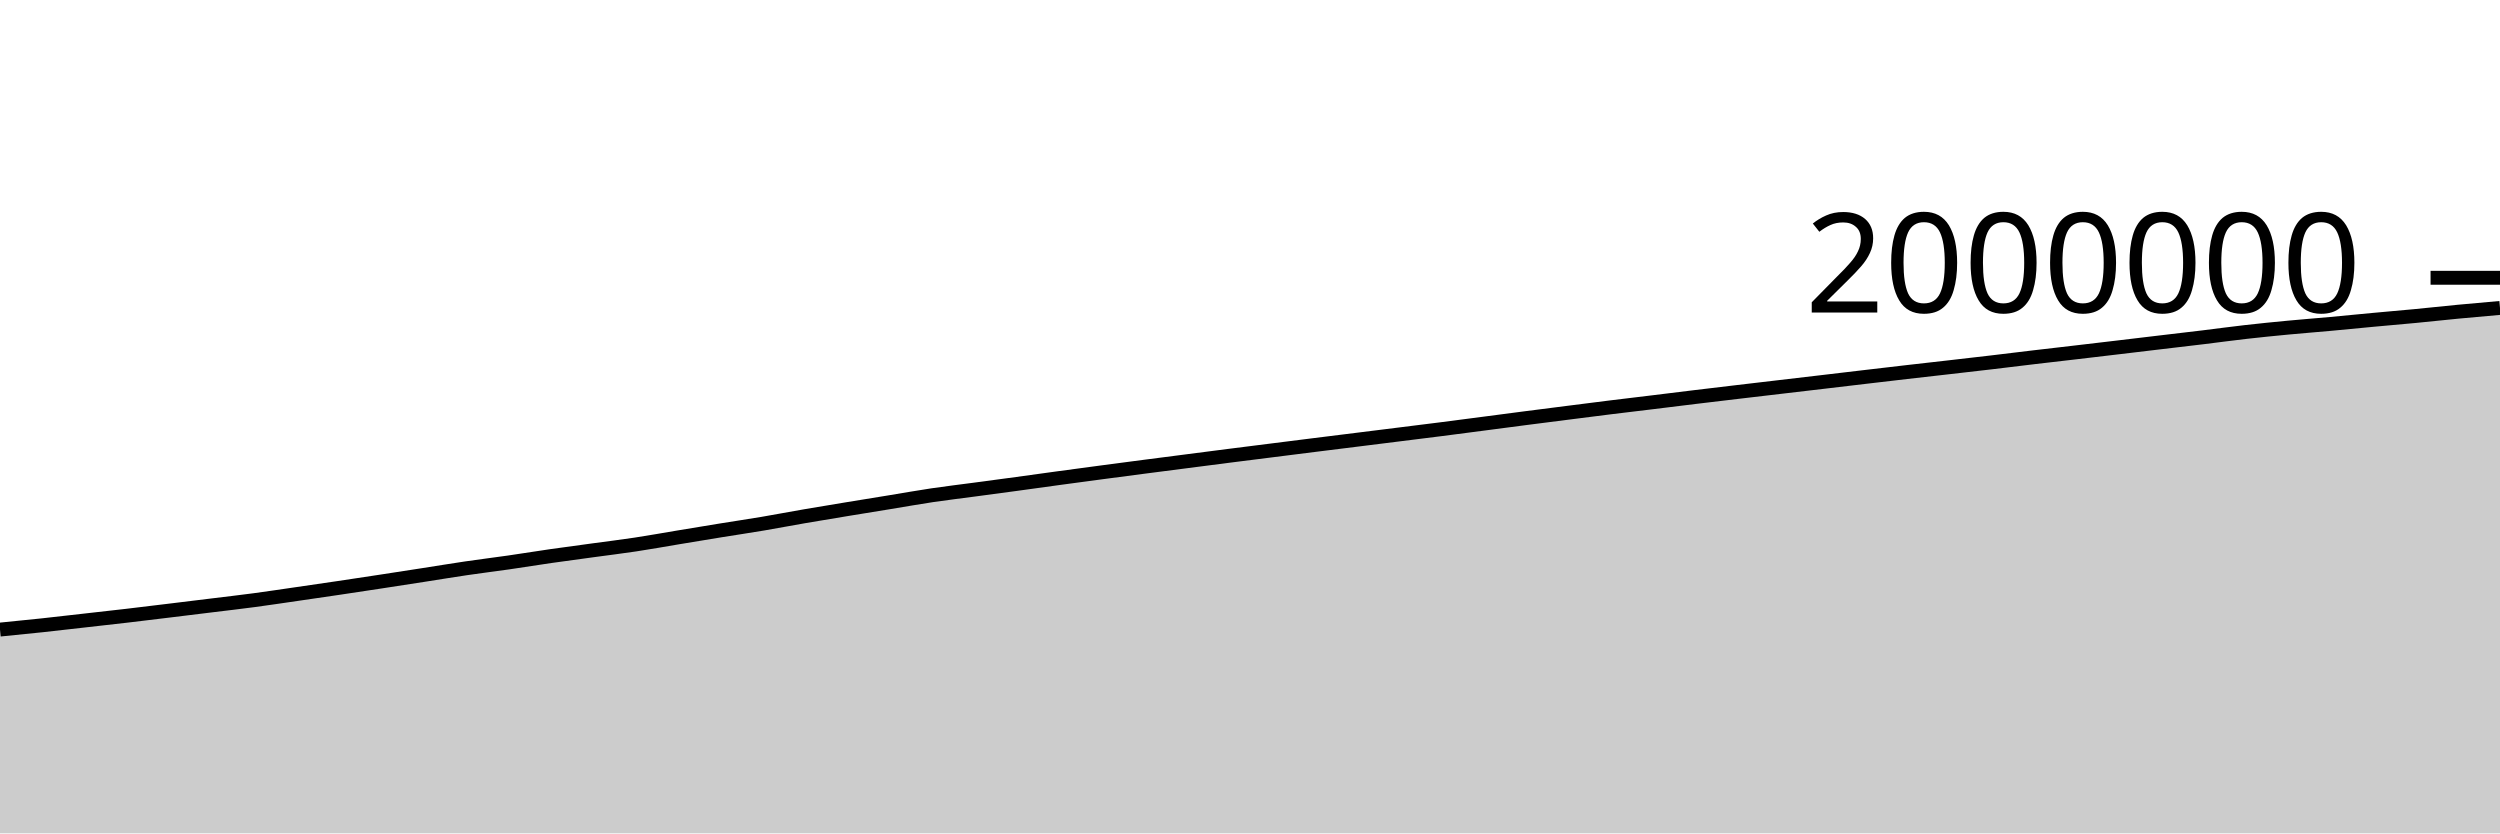
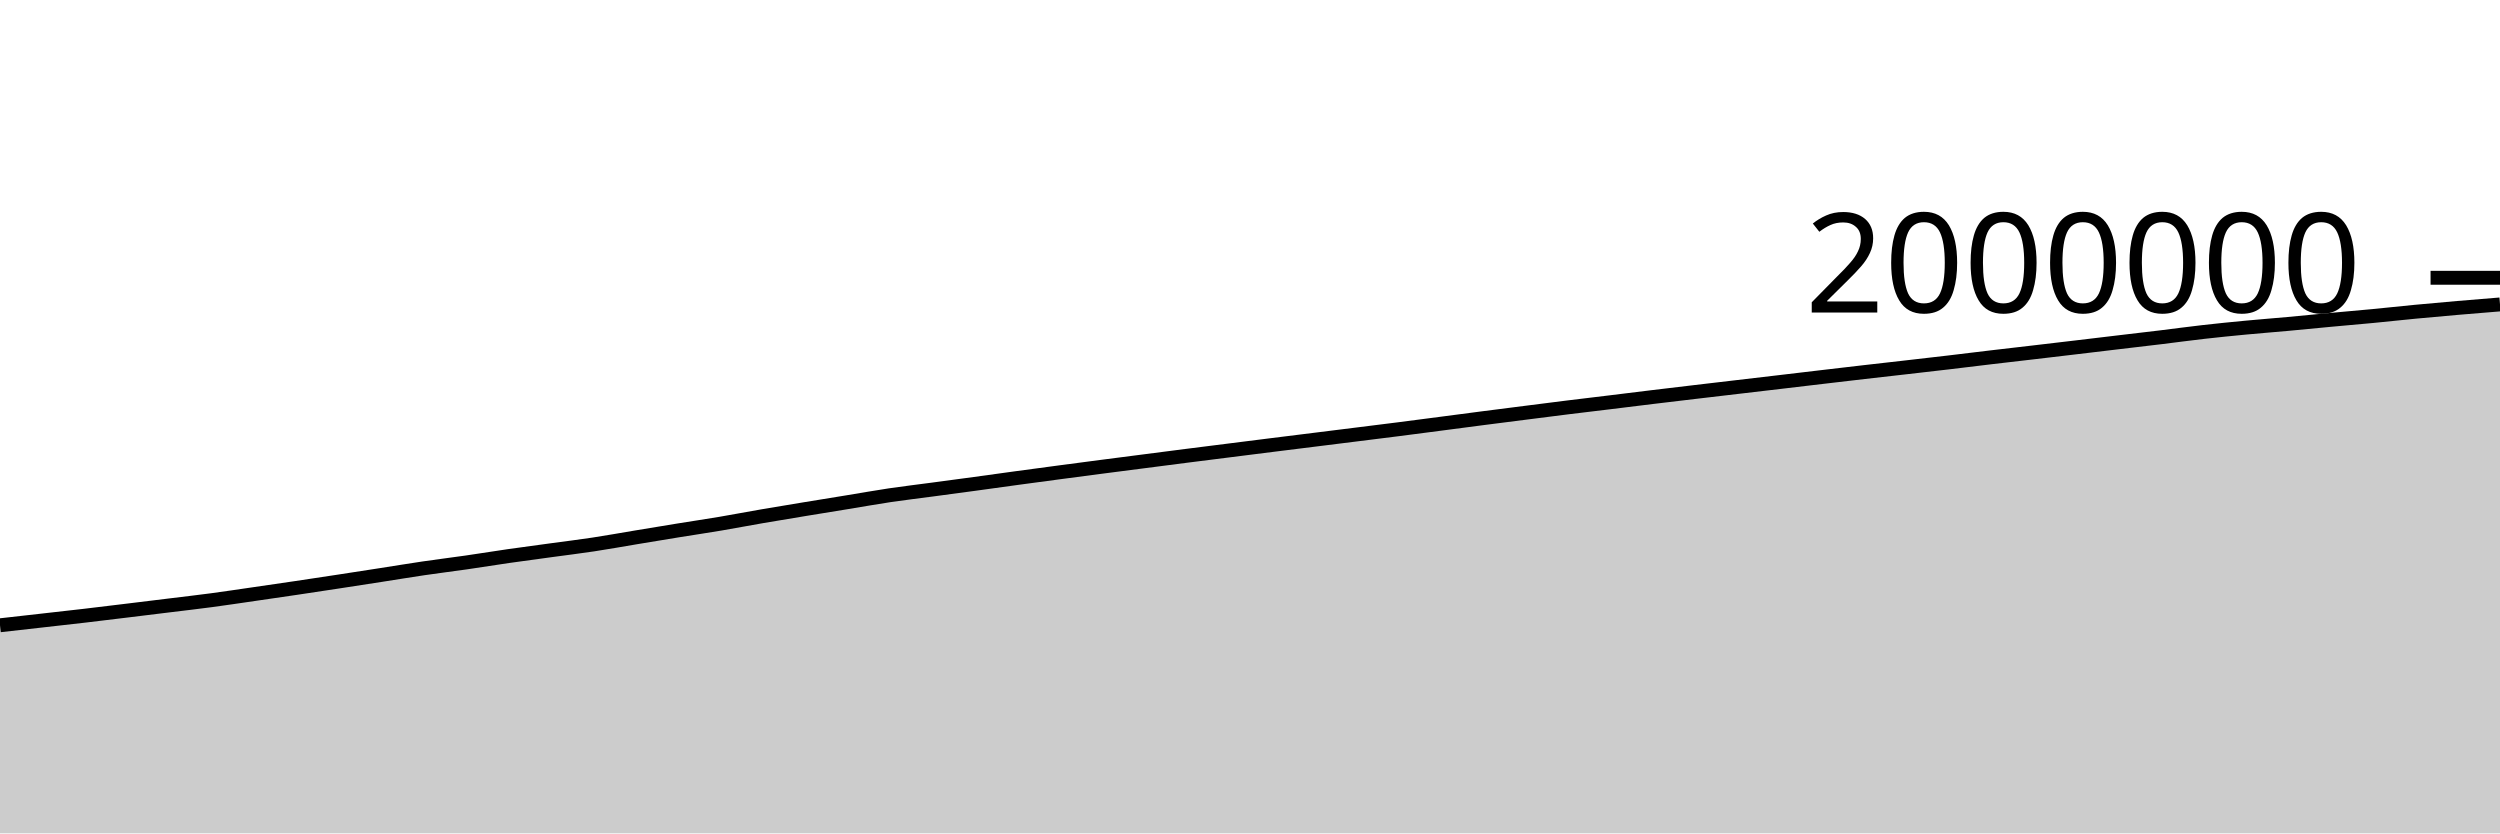
<svg xmlns="http://www.w3.org/2000/svg" viewBox="0 0 180 60">
  <g transform="translate(0,20)">
-     <path class="area" fill="rgba(0, 0, 0, 0.2)" d="M0,25.33C1.017,25.229,2.034,25.129,3.051,25.02C4.068,24.911,5.085,24.791,6.102,24.676C7.119,24.561,8.136,24.449,9.153,24.33C10.169,24.211,11.186,24.086,12.203,23.962C13.22,23.839,14.237,23.714,15.254,23.588C16.271,23.463,17.288,23.347,18.305,23.211C19.322,23.075,20.339,22.92,21.356,22.773C22.373,22.625,23.39,22.479,24.407,22.327C25.424,22.176,26.441,22.022,27.458,21.866C28.475,21.711,29.492,21.553,30.508,21.395C31.525,21.237,32.542,21.068,33.559,20.918C34.576,20.768,35.593,20.644,36.61,20.498C37.627,20.351,38.644,20.185,39.661,20.038C40.678,19.892,41.695,19.759,42.712,19.619C43.729,19.48,44.746,19.357,45.763,19.203C46.78,19.049,47.797,18.864,48.814,18.695C49.831,18.526,50.847,18.357,51.864,18.192C52.881,18.027,53.898,17.877,54.915,17.706C55.932,17.534,56.949,17.338,57.966,17.163C58.983,16.988,60,16.822,61.017,16.654C62.034,16.487,63.051,16.323,64.068,16.157C65.085,15.991,66.102,15.808,67.119,15.656C68.136,15.505,69.153,15.387,70.169,15.25C71.186,15.114,72.203,14.978,73.22,14.84C74.237,14.701,75.254,14.557,76.271,14.419C77.288,14.28,78.305,14.144,79.322,14.009C80.339,13.873,81.356,13.739,82.373,13.607C83.39,13.474,84.407,13.344,85.424,13.213C86.441,13.081,87.458,12.948,88.475,12.819C89.492,12.689,90.508,12.562,91.525,12.434C92.542,12.306,93.559,12.177,94.576,12.049C95.593,11.922,96.61,11.796,97.627,11.669C98.644,11.542,99.661,11.415,100.678,11.288C101.695,11.161,102.712,11.036,103.729,10.906C104.746,10.776,105.763,10.642,106.78,10.509C107.797,10.376,108.814,10.241,109.831,10.109C110.847,9.978,111.864,9.848,112.881,9.719C113.898,9.59,114.915,9.459,115.932,9.332C116.949,9.206,117.966,9.087,118.983,8.963C120,8.839,121.017,8.711,122.034,8.588C123.051,8.465,124.068,8.345,125.085,8.224C126.102,8.104,127.119,7.984,128.136,7.865C129.153,7.745,130.169,7.627,131.186,7.507C132.203,7.387,133.22,7.266,134.237,7.146C135.254,7.026,136.271,6.906,137.288,6.789C138.305,6.671,139.322,6.558,140.339,6.442C141.356,6.325,142.373,6.21,143.39,6.09C144.407,5.97,145.424,5.842,146.441,5.722C147.458,5.601,148.475,5.486,149.492,5.367C150.508,5.248,151.525,5.128,152.542,5.007C153.559,4.887,154.576,4.764,155.593,4.643C156.61,4.522,157.627,4.405,158.644,4.282C159.661,4.158,160.678,4.018,161.695,3.903C162.712,3.787,163.729,3.685,164.746,3.589C165.763,3.492,166.78,3.415,167.797,3.322C168.814,3.229,169.831,3.126,170.847,3.031C171.864,2.937,172.881,2.851,173.898,2.754C174.915,2.656,175.932,2.543,176.949,2.446C177.966,2.349,178.983,2.26,180,2.171L180,40C178.983,40,177.966,40,176.949,40C175.932,40,174.915,40,173.898,40C172.881,40,171.864,40,170.847,40C169.831,40,168.814,40,167.797,40C166.78,40,165.763,40,164.746,40C163.729,40,162.712,40,161.695,40C160.678,40,159.661,40,158.644,40C157.627,40,156.61,40,155.593,40C154.576,40,153.559,40,152.542,40C151.525,40,150.508,40,149.492,40C148.475,40,147.458,40,146.441,40C145.424,40,144.407,40,143.39,40C142.373,40,141.356,40,140.339,40C139.322,40,138.305,40,137.288,40C136.271,40,135.254,40,134.237,40C133.22,40,132.203,40,131.186,40C130.169,40,129.153,40,128.136,40C127.119,40,126.102,40,125.085,40C124.068,40,123.051,40,122.034,40C121.017,40,120,40,118.983,40C117.966,40,116.949,40,115.932,40C114.915,40,113.898,40,112.881,40C111.864,40,110.847,40,109.831,40C108.814,40,107.797,40,106.78,40C105.763,40,104.746,40,103.729,40C102.712,40,101.695,40,100.678,40C99.661,40,98.644,40,97.627,40C96.61,40,95.593,40,94.576,40C93.559,40,92.542,40,91.525,40C90.508,40,89.492,40,88.475,40C87.458,40,86.441,40,85.424,40C84.407,40,83.39,40,82.373,40C81.356,40,80.339,40,79.322,40C78.305,40,77.288,40,76.271,40C75.254,40,74.237,40,73.22,40C72.203,40,71.186,40,70.169,40C69.153,40,68.136,40,67.119,40C66.102,40,65.085,40,64.068,40C63.051,40,62.034,40,61.017,40C60,40,58.983,40,57.966,40C56.949,40,55.932,40,54.915,40C53.898,40,52.881,40,51.864,40C50.847,40,49.831,40,48.814,40C47.797,40,46.78,40,45.763,40C44.746,40,43.729,40,42.712,40C41.695,40,40.678,40,39.661,40C38.644,40,37.627,40,36.61,40C35.593,40,34.576,40,33.559,40C32.542,40,31.525,40,30.508,40C29.492,40,28.475,40,27.458,40C26.441,40,25.424,40,24.407,40C23.39,40,22.373,40,21.356,40C20.339,40,19.322,40,18.305,40C17.288,40,16.271,40,15.254,40C14.237,40,13.22,40,12.203,40C11.186,40,10.169,40,9.153,40C8.136,40,7.119,40,6.102,40C5.085,40,4.068,40,3.051,40C2.034,40,1.017,40,0,40Z" />
-     <path class="line" stroke="black" fill="none" d="M0,25.33C1.017,25.229,2.034,25.129,3.051,25.02C4.068,24.911,5.085,24.791,6.102,24.676C7.119,24.561,8.136,24.449,9.153,24.33C10.169,24.211,11.186,24.086,12.203,23.962C13.22,23.839,14.237,23.714,15.254,23.588C16.271,23.463,17.288,23.347,18.305,23.211C19.322,23.075,20.339,22.92,21.356,22.773C22.373,22.625,23.39,22.479,24.407,22.327C25.424,22.176,26.441,22.022,27.458,21.866C28.475,21.711,29.492,21.553,30.508,21.395C31.525,21.237,32.542,21.068,33.559,20.918C34.576,20.768,35.593,20.644,36.61,20.498C37.627,20.351,38.644,20.185,39.661,20.038C40.678,19.892,41.695,19.759,42.712,19.619C43.729,19.48,44.746,19.357,45.763,19.203C46.78,19.049,47.797,18.864,48.814,18.695C49.831,18.526,50.847,18.357,51.864,18.192C52.881,18.027,53.898,17.877,54.915,17.706C55.932,17.534,56.949,17.338,57.966,17.163C58.983,16.988,60,16.822,61.017,16.654C62.034,16.487,63.051,16.323,64.068,16.157C65.085,15.991,66.102,15.808,67.119,15.656C68.136,15.505,69.153,15.387,70.169,15.25C71.186,15.114,72.203,14.978,73.22,14.84C74.237,14.701,75.254,14.557,76.271,14.419C77.288,14.28,78.305,14.144,79.322,14.009C80.339,13.873,81.356,13.739,82.373,13.607C83.39,13.474,84.407,13.344,85.424,13.213C86.441,13.081,87.458,12.948,88.475,12.819C89.492,12.689,90.508,12.562,91.525,12.434C92.542,12.306,93.559,12.177,94.576,12.049C95.593,11.922,96.61,11.796,97.627,11.669C98.644,11.542,99.661,11.415,100.678,11.288C101.695,11.161,102.712,11.036,103.729,10.906C104.746,10.776,105.763,10.642,106.78,10.509C107.797,10.376,108.814,10.241,109.831,10.109C110.847,9.978,111.864,9.848,112.881,9.719C113.898,9.59,114.915,9.459,115.932,9.332C116.949,9.206,117.966,9.087,118.983,8.963C120,8.839,121.017,8.711,122.034,8.588C123.051,8.465,124.068,8.345,125.085,8.224C126.102,8.104,127.119,7.984,128.136,7.865C129.153,7.745,130.169,7.627,131.186,7.507C132.203,7.387,133.22,7.266,134.237,7.146C135.254,7.026,136.271,6.906,137.288,6.789C138.305,6.671,139.322,6.558,140.339,6.442C141.356,6.325,142.373,6.21,143.39,6.09C144.407,5.97,145.424,5.842,146.441,5.722C147.458,5.601,148.475,5.486,149.492,5.367C150.508,5.248,151.525,5.128,152.542,5.007C153.559,4.887,154.576,4.764,155.593,4.643C156.61,4.522,157.627,4.405,158.644,4.282C159.661,4.158,160.678,4.018,161.695,3.903C162.712,3.787,163.729,3.685,164.746,3.589C165.763,3.492,166.78,3.415,167.797,3.322C168.814,3.229,169.831,3.126,170.847,3.031C171.864,2.937,172.881,2.851,173.898,2.754C174.915,2.656,175.932,2.543,176.949,2.446C177.966,2.349,178.983,2.26,180,2.171" />
+     <path class="area" fill="rgba(0, 0, 0, 0.2)" d="M0,25.02C1.017,24.905,2.034,24.791,3.051,24.676C4.068,24.561,5.085,24.449,6.102,24.33C7.119,24.211,8.136,24.086,9.153,23.962C10.169,23.839,11.186,23.714,12.203,23.588C13.22,23.463,14.237,23.347,15.254,23.211C16.271,23.075,17.288,22.92,18.305,22.773C19.322,22.625,20.339,22.479,21.356,22.327C22.373,22.176,23.39,22.022,24.407,21.866C25.424,21.711,26.441,21.553,27.458,21.395C28.475,21.237,29.492,21.068,30.508,20.918C31.525,20.768,32.542,20.644,33.559,20.498C34.576,20.351,35.593,20.185,36.61,20.038C37.627,19.892,38.644,19.759,39.661,19.619C40.678,19.48,41.695,19.357,42.712,19.203C43.729,19.049,44.746,18.864,45.763,18.695C46.78,18.526,47.797,18.357,48.814,18.192C49.831,18.027,50.847,17.877,51.864,17.706C52.881,17.534,53.898,17.338,54.915,17.163C55.932,16.988,56.949,16.822,57.966,16.654C58.983,16.487,60,16.323,61.017,16.157C62.034,15.991,63.051,15.808,64.068,15.656C65.085,15.505,66.102,15.387,67.119,15.25C68.136,15.114,69.153,14.978,70.169,14.84C71.186,14.701,72.203,14.557,73.22,14.419C74.237,14.28,75.254,14.144,76.271,14.009C77.288,13.873,78.305,13.739,79.322,13.607C80.339,13.474,81.356,13.344,82.373,13.213C83.39,13.081,84.407,12.948,85.424,12.819C86.441,12.689,87.458,12.562,88.475,12.434C89.492,12.306,90.508,12.177,91.525,12.049C92.542,11.922,93.559,11.796,94.576,11.669C95.593,11.542,96.61,11.415,97.627,11.288C98.644,11.161,99.661,11.036,100.678,10.906C101.695,10.776,102.712,10.642,103.729,10.509C104.746,10.376,105.763,10.241,106.78,10.109C107.797,9.978,108.814,9.848,109.831,9.719C110.847,9.59,111.864,9.459,112.881,9.332C113.898,9.206,114.915,9.087,115.932,8.963C116.949,8.839,117.966,8.711,118.983,8.588C120,8.465,121.017,8.345,122.034,8.224C123.051,8.104,124.068,7.984,125.085,7.865C126.102,7.745,127.119,7.627,128.136,7.507C129.153,7.387,130.169,7.266,131.186,7.146C132.203,7.026,133.22,6.906,134.237,6.789C135.254,6.671,136.271,6.558,137.288,6.442C138.305,6.325,139.322,6.21,140.339,6.09C141.356,5.97,142.373,5.842,143.39,5.722C144.407,5.601,145.424,5.486,146.441,5.367C147.458,5.248,148.475,5.128,149.492,5.007C150.508,4.887,151.525,4.764,152.542,4.643C153.559,4.522,154.576,4.405,155.593,4.282C156.61,4.158,157.627,4.018,158.644,3.903C159.661,3.787,160.678,3.685,161.695,3.589C162.712,3.492,163.729,3.415,164.746,3.322C165.763,3.229,166.78,3.126,167.797,3.031C168.814,2.937,169.831,2.851,170.847,2.754C171.864,2.656,172.881,2.543,173.898,2.446C174.915,2.349,175.932,2.259,176.949,2.171C177.966,2.083,178.983,2.001,180,1.919L180,40C178.983,40,177.966,40,176.949,40C175.932,40,174.915,40,173.898,40C172.881,40,171.864,40,170.847,40C169.831,40,168.814,40,167.797,40C166.78,40,165.763,40,164.746,40C163.729,40,162.712,40,161.695,40C160.678,40,159.661,40,158.644,40C157.627,40,156.61,40,155.593,40C154.576,40,153.559,40,152.542,40C151.525,40,150.508,40,149.492,40C148.475,40,147.458,40,146.441,40C145.424,40,144.407,40,143.39,40C142.373,40,141.356,40,140.339,40C139.322,40,138.305,40,137.288,40C136.271,40,135.254,40,134.237,40C133.22,40,132.203,40,131.186,40C130.169,40,129.153,40,128.136,40C127.119,40,126.102,40,125.085,40C124.068,40,123.051,40,122.034,40C121.017,40,120,40,118.983,40C117.966,40,116.949,40,115.932,40C114.915,40,113.898,40,112.881,40C111.864,40,110.847,40,109.831,40C108.814,40,107.797,40,106.78,40C105.763,40,104.746,40,103.729,40C102.712,40,101.695,40,100.678,40C99.661,40,98.644,40,97.627,40C96.61,40,95.593,40,94.576,40C93.559,40,92.542,40,91.525,40C90.508,40,89.492,40,88.475,40C87.458,40,86.441,40,85.424,40C84.407,40,83.39,40,82.373,40C81.356,40,80.339,40,79.322,40C78.305,40,77.288,40,76.271,40C75.254,40,74.237,40,73.22,40C72.203,40,71.186,40,70.169,40C69.153,40,68.136,40,67.119,40C66.102,40,65.085,40,64.068,40C63.051,40,62.034,40,61.017,40C60,40,58.983,40,57.966,40C56.949,40,55.932,40,54.915,40C53.898,40,52.881,40,51.864,40C50.847,40,49.831,40,48.814,40C47.797,40,46.78,40,45.763,40C44.746,40,43.729,40,42.712,40C41.695,40,40.678,40,39.661,40C38.644,40,37.627,40,36.61,40C35.593,40,34.576,40,33.559,40C32.542,40,31.525,40,30.508,40C29.492,40,28.475,40,27.458,40C26.441,40,25.424,40,24.407,40C23.39,40,22.373,40,21.356,40C20.339,40,19.322,40,18.305,40C17.288,40,16.271,40,15.254,40C14.237,40,13.22,40,12.203,40C11.186,40,10.169,40,9.153,40C8.136,40,7.119,40,6.102,40C5.085,40,4.068,40,3.051,40C2.034,40,1.017,40,0,40Z" />
+     <path class="line" stroke="black" fill="none" d="M0,25.02C1.017,24.905,2.034,24.791,3.051,24.676C4.068,24.561,5.085,24.449,6.102,24.33C7.119,24.211,8.136,24.086,9.153,23.962C10.169,23.839,11.186,23.714,12.203,23.588C13.22,23.463,14.237,23.347,15.254,23.211C16.271,23.075,17.288,22.92,18.305,22.773C19.322,22.625,20.339,22.479,21.356,22.327C22.373,22.176,23.39,22.022,24.407,21.866C25.424,21.711,26.441,21.553,27.458,21.395C28.475,21.237,29.492,21.068,30.508,20.918C31.525,20.768,32.542,20.644,33.559,20.498C34.576,20.351,35.593,20.185,36.61,20.038C37.627,19.892,38.644,19.759,39.661,19.619C40.678,19.48,41.695,19.357,42.712,19.203C43.729,19.049,44.746,18.864,45.763,18.695C46.78,18.526,47.797,18.357,48.814,18.192C49.831,18.027,50.847,17.877,51.864,17.706C52.881,17.534,53.898,17.338,54.915,17.163C55.932,16.988,56.949,16.822,57.966,16.654C58.983,16.487,60,16.323,61.017,16.157C62.034,15.991,63.051,15.808,64.068,15.656C65.085,15.505,66.102,15.387,67.119,15.25C68.136,15.114,69.153,14.978,70.169,14.84C71.186,14.701,72.203,14.557,73.22,14.419C74.237,14.28,75.254,14.144,76.271,14.009C77.288,13.873,78.305,13.739,79.322,13.607C80.339,13.474,81.356,13.344,82.373,13.213C83.39,13.081,84.407,12.948,85.424,12.819C86.441,12.689,87.458,12.562,88.475,12.434C89.492,12.306,90.508,12.177,91.525,12.049C92.542,11.922,93.559,11.796,94.576,11.669C95.593,11.542,96.61,11.415,97.627,11.288C98.644,11.161,99.661,11.036,100.678,10.906C101.695,10.776,102.712,10.642,103.729,10.509C104.746,10.376,105.763,10.241,106.78,10.109C107.797,9.978,108.814,9.848,109.831,9.719C110.847,9.59,111.864,9.459,112.881,9.332C113.898,9.206,114.915,9.087,115.932,8.963C116.949,8.839,117.966,8.711,118.983,8.588C120,8.465,121.017,8.345,122.034,8.224C123.051,8.104,124.068,7.984,125.085,7.865C126.102,7.745,127.119,7.627,128.136,7.507C129.153,7.387,130.169,7.266,131.186,7.146C132.203,7.026,133.22,6.906,134.237,6.789C135.254,6.671,136.271,6.558,137.288,6.442C138.305,6.325,139.322,6.21,140.339,6.09C141.356,5.97,142.373,5.842,143.39,5.722C144.407,5.601,145.424,5.486,146.441,5.367C147.458,5.248,148.475,5.128,149.492,5.007C150.508,4.887,151.525,4.764,152.542,4.643C153.559,4.522,154.576,4.405,155.593,4.282C156.61,4.158,157.627,4.018,158.644,3.903C159.661,3.787,160.678,3.685,161.695,3.589C162.712,3.492,163.729,3.415,164.746,3.322C165.763,3.229,166.78,3.126,167.797,3.031C168.814,2.937,169.831,2.851,170.847,2.754C171.864,2.656,172.881,2.543,173.898,2.446C174.915,2.349,175.932,2.259,176.949,2.171C177.966,2.083,178.983,2.001,180,1.919" />
    <path class="axis-ceiling" stroke-width="1" stroke="black" fill="none" d="M175,0L180,0" />
    <text class="axis-ceiling-label" font-family="sans-serif" text-anchor="end" font-size="10px" x="170" y="2.5">2000000</text>
  </g>
</svg>
